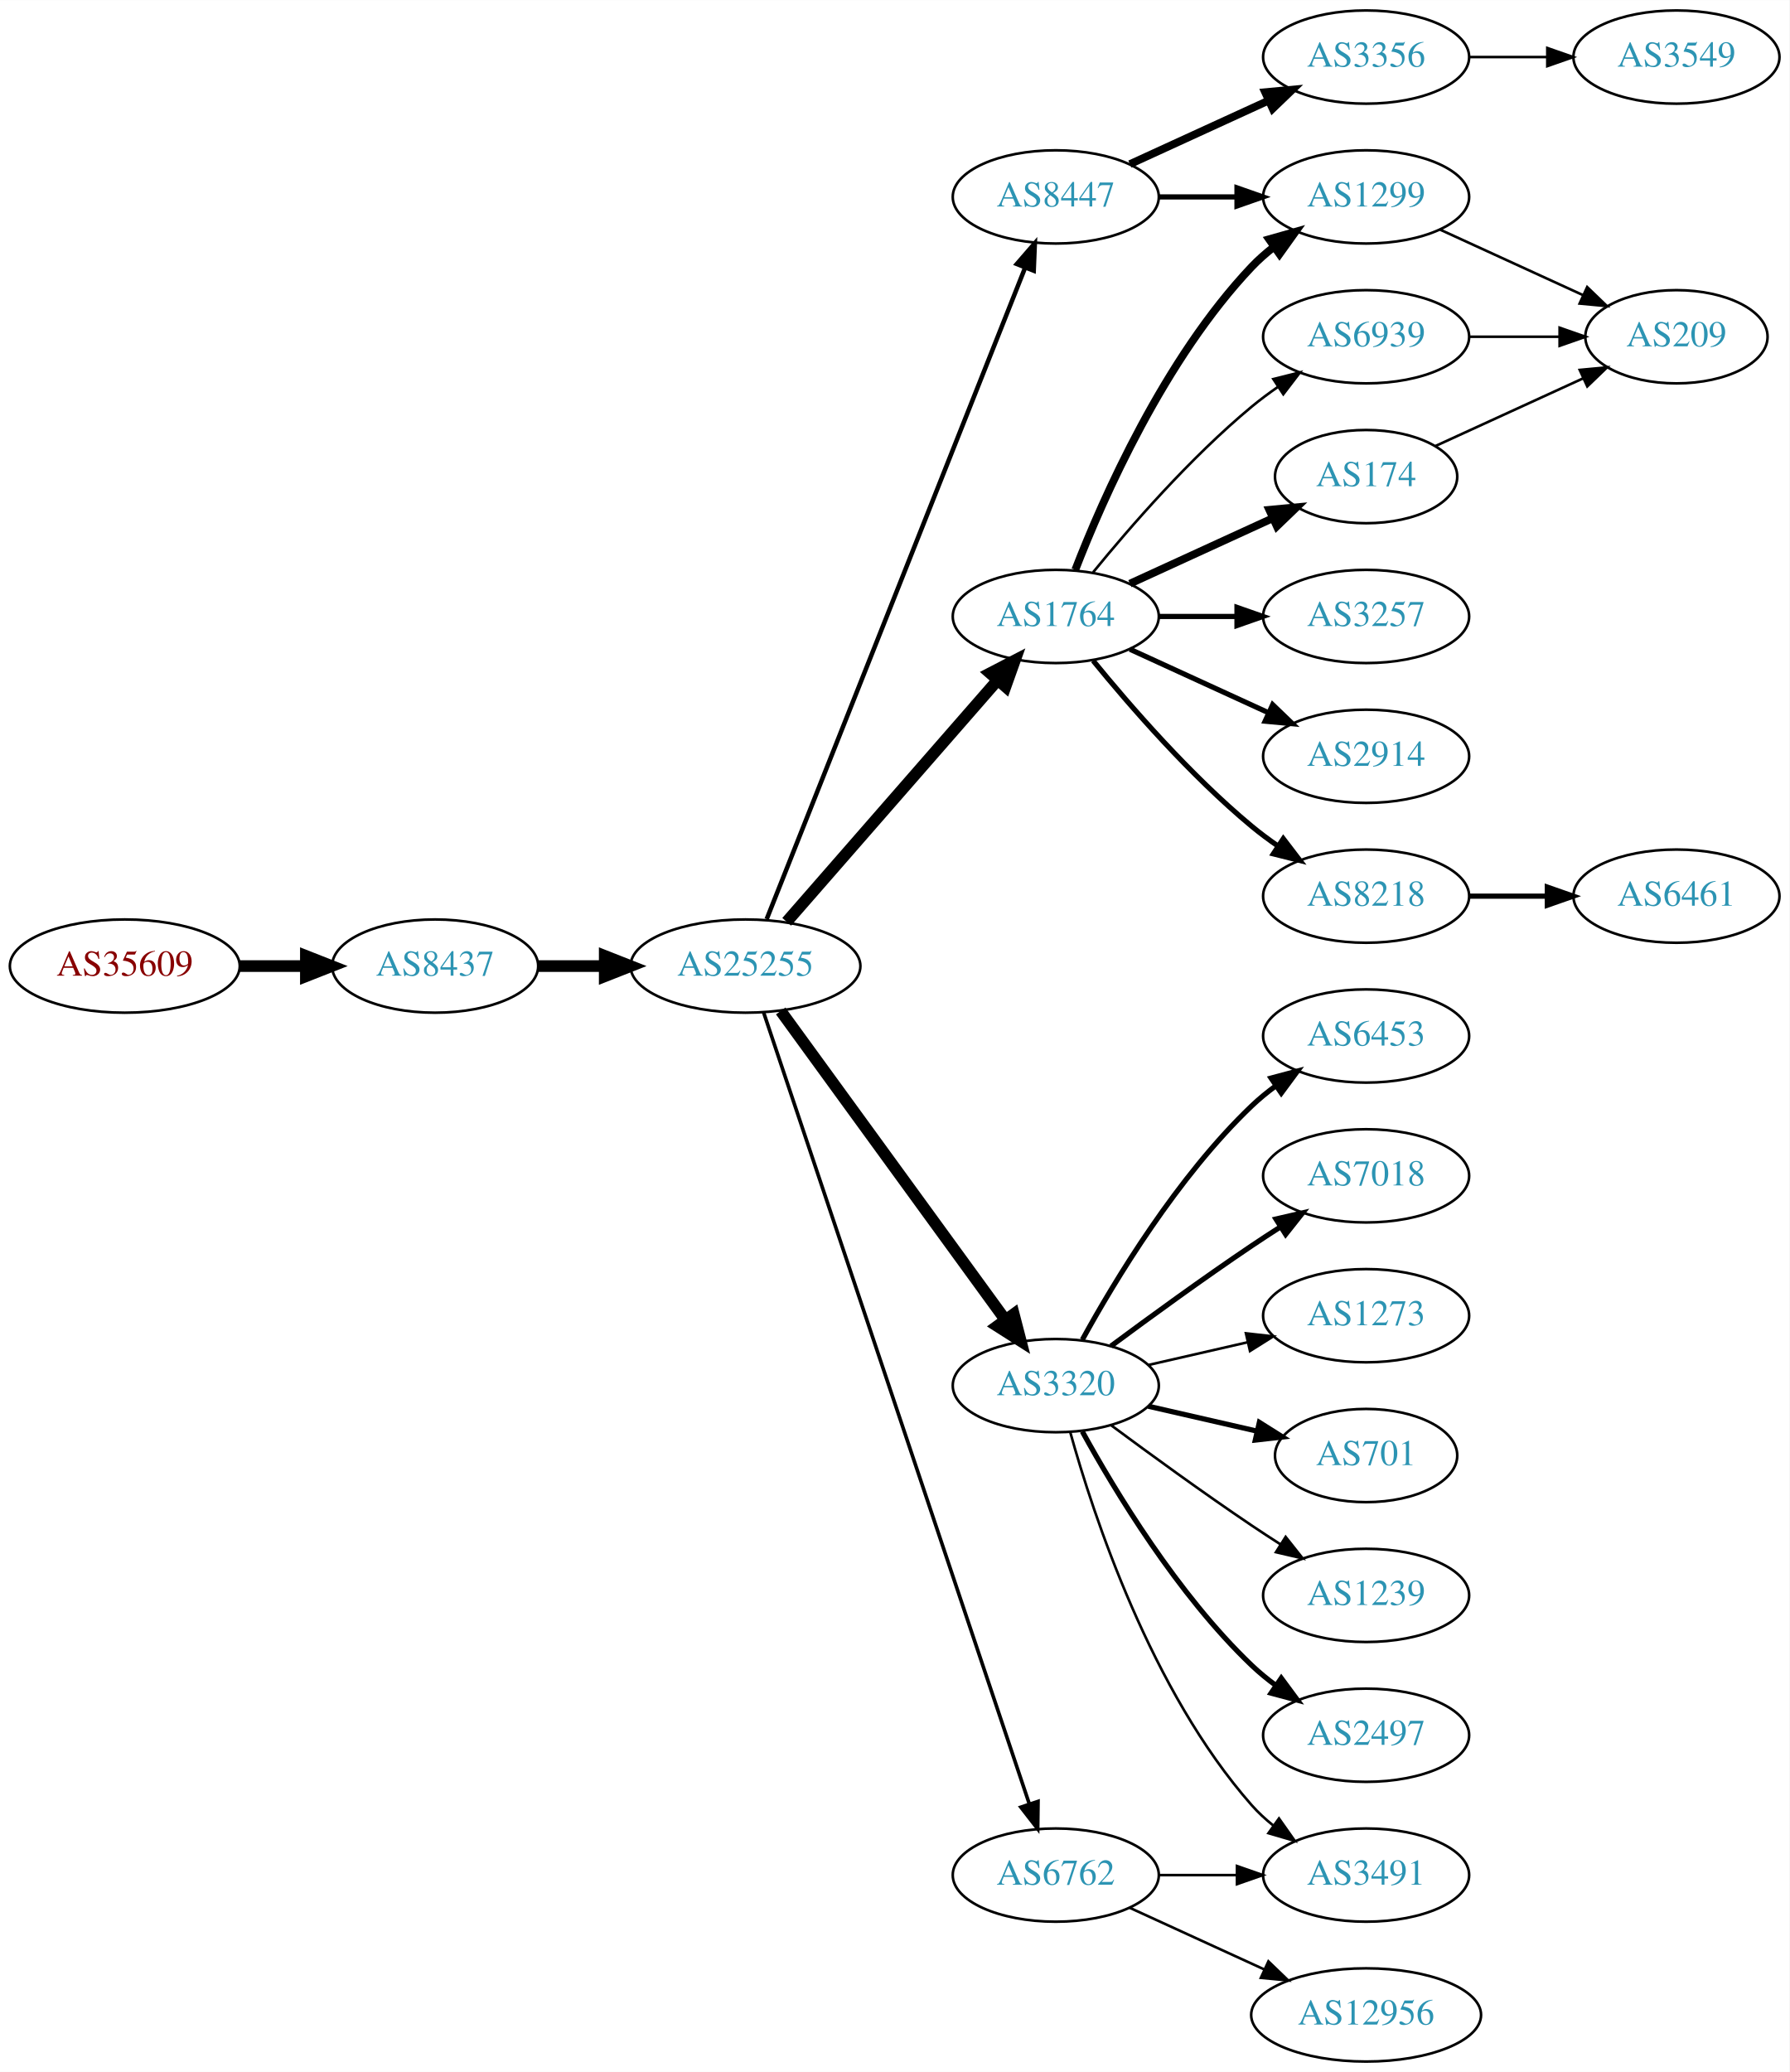
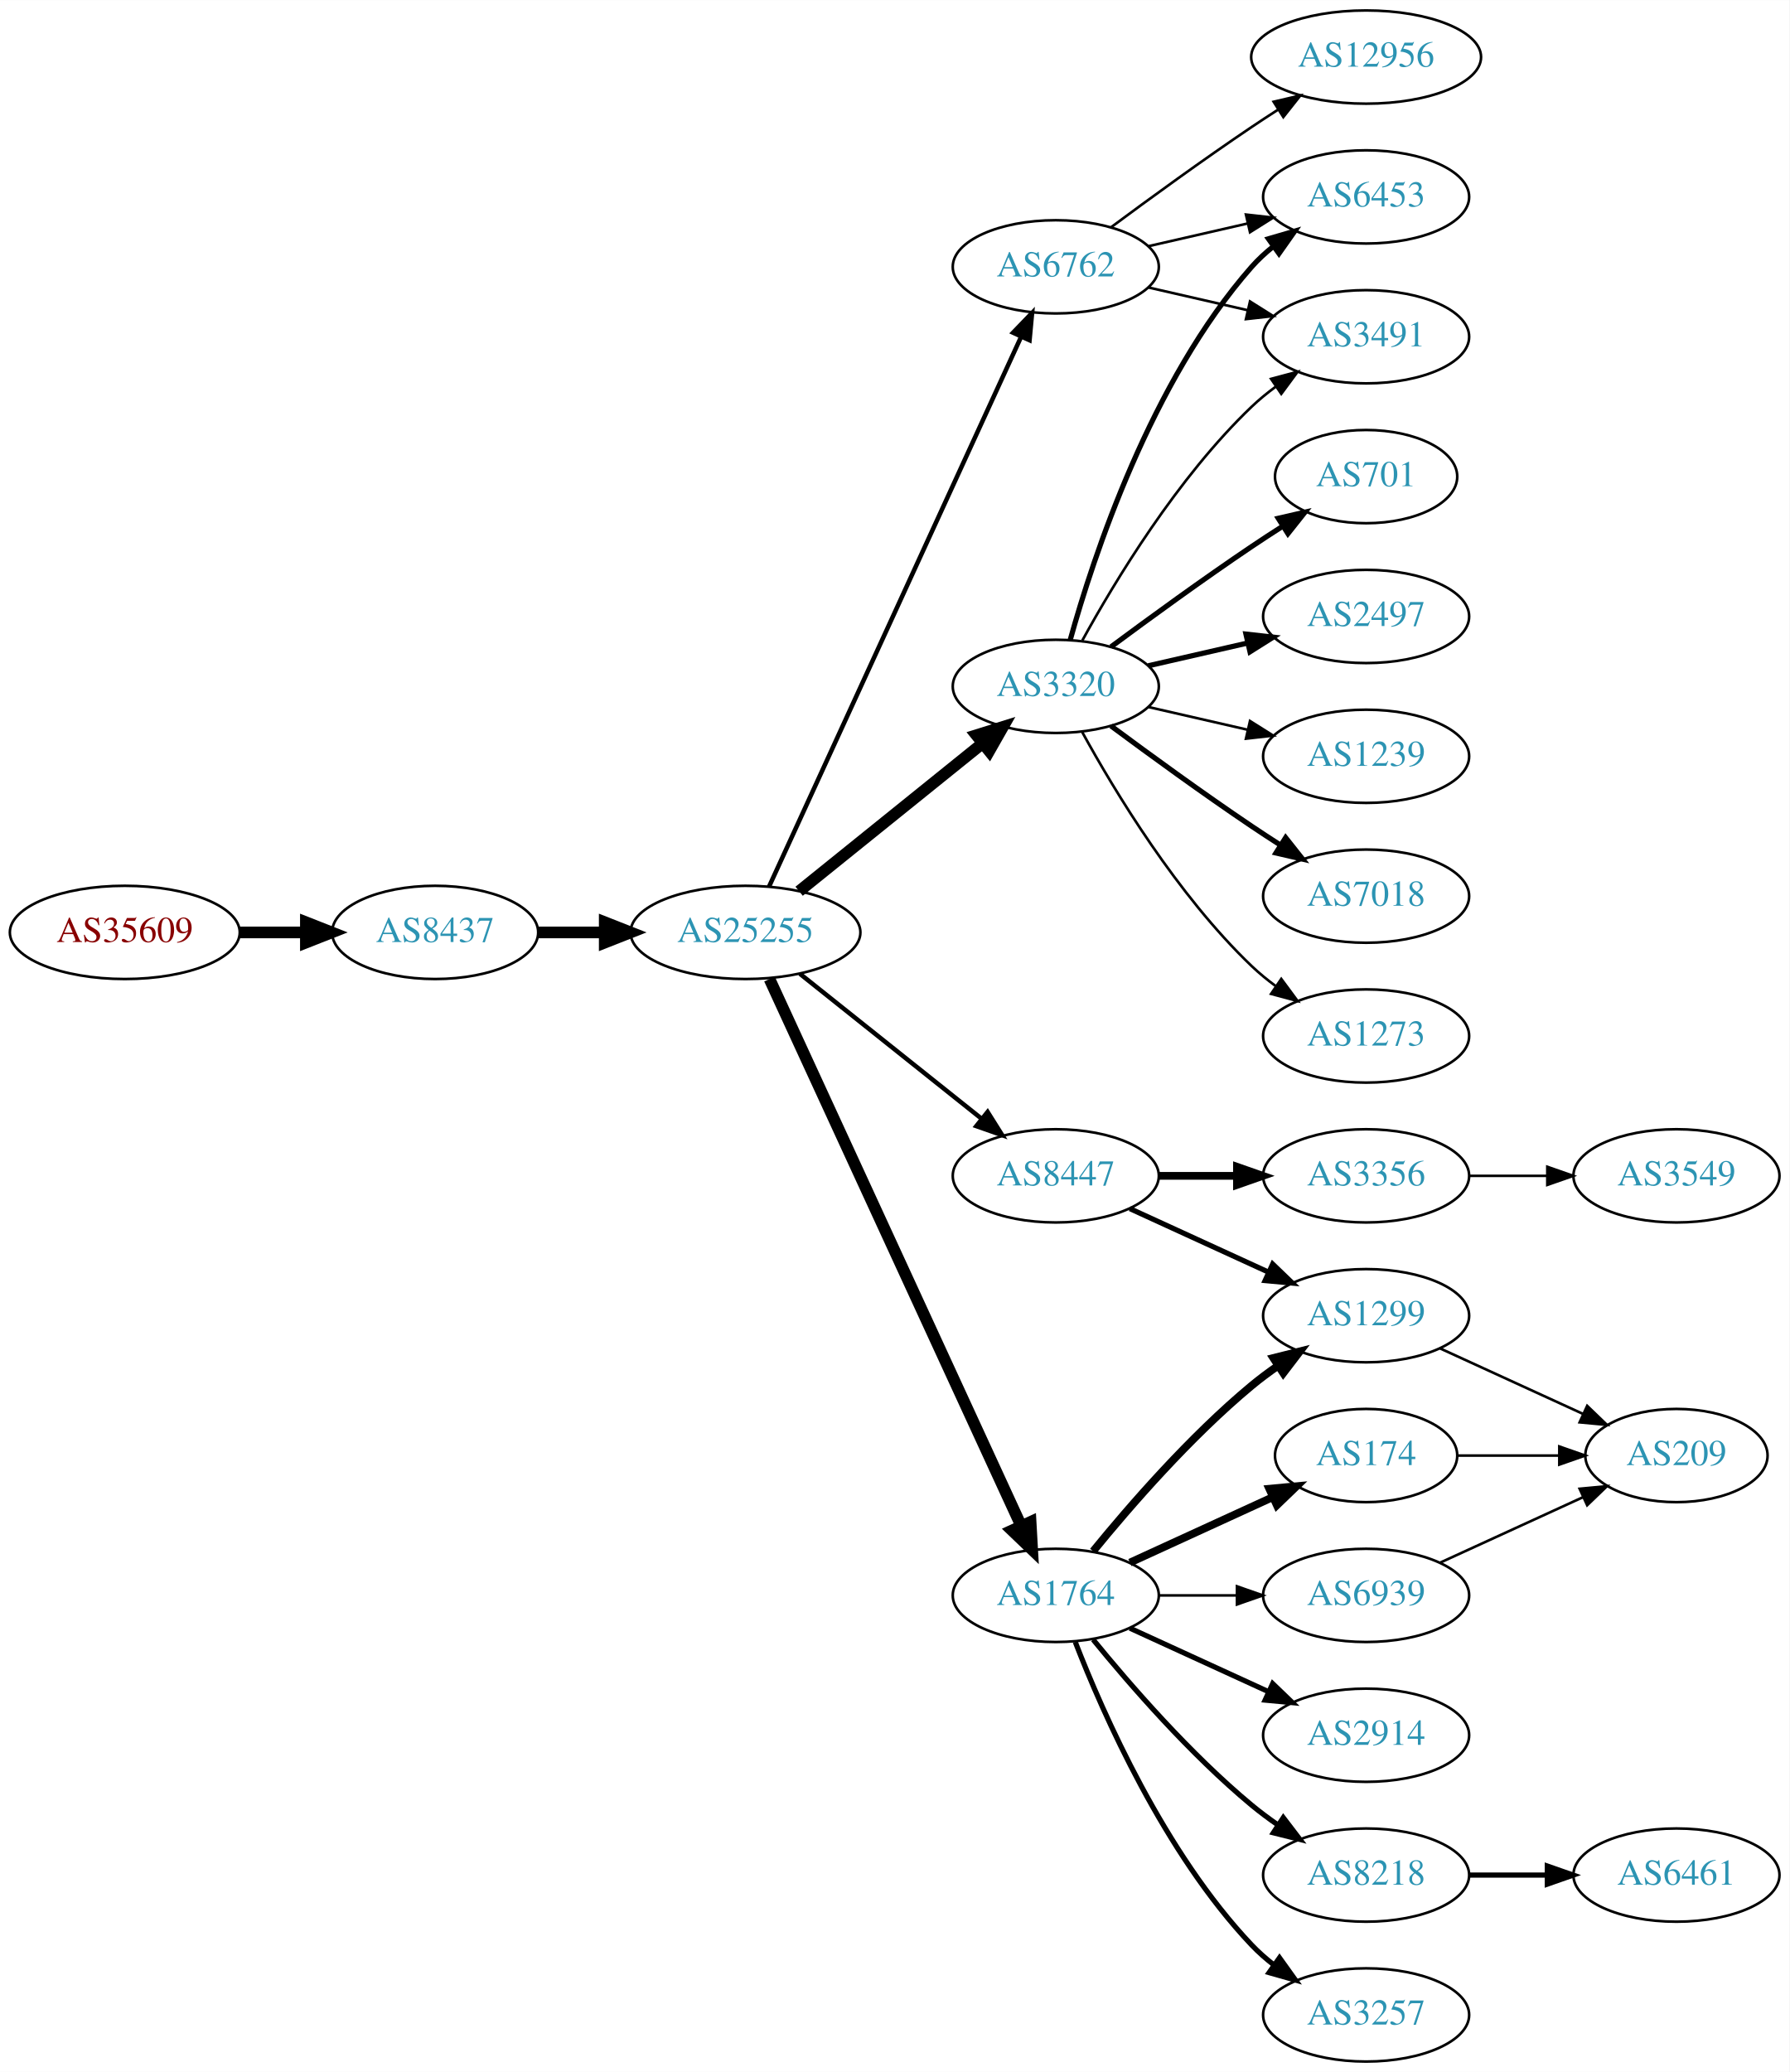
<svg xmlns="http://www.w3.org/2000/svg" xmlns:xlink="http://www.w3.org/1999/xlink" width="691pt" height="800pt" viewBox="0.00 0.00 691.06 800.00">
  <g id="graph0" class="graph" transform="scale(1 1) rotate(0) translate(4 796)">
    <polygon fill="white" stroke="none" points="-4,4 -4,-796 687.055,-796 687.055,4 -4,4" />
    <g id="node1" class="node">
      <g id="a_node1">
        <a xlink:href="/asn/35609" xlink:title="AS35609 ~ Smart Force e.U. [AT]">
-           <ellipse fill="#ffffff" stroke="black" cx="44.196" cy="-423" rx="44.393" ry="18" />
-           <text text-anchor="middle" x="44.196" y="-419.3" font-family="Times,serif" font-size="14.00" fill="#880000">AS35609</text>
+           <ellipse fill="#ffffff" stroke="black" cx="44.196" cy="-436" rx="44.393" ry="18" />
+           <text text-anchor="middle" x="44.196" y="-432.3" font-family="Times,serif" font-size="14.00" fill="#880000">AS35609</text>
        </a>
      </g>
    </g>
    <g id="node2" class="node">
      <g id="a_node2">
        <a xlink:href="/asn/8437" xlink:title="AS8437 ~ Hutchison Drei Austria GmbH [AT]">
-           <ellipse fill="#ffffff" stroke="black" cx="164.039" cy="-423" rx="39.794" ry="18" />
-           <text text-anchor="middle" x="164.039" y="-419.3" font-family="Times,serif" font-size="14.00" fill="#2c94b3">AS8437</text>
+           <ellipse fill="#ffffff" stroke="black" cx="164.039" cy="-436" rx="39.794" ry="18" />
+           <text text-anchor="middle" x="164.039" y="-432.3" font-family="Times,serif" font-size="14.00" fill="#2c94b3">AS8437</text>
        </a>
      </g>
    </g>
    <g id="edge1" class="edge">
-       <path fill="none" stroke="black" stroke-width="4.5" d="M88.407,-423C96.72,-423 105.482,-423 113.965,-423" />
-       <polygon fill="black" stroke="black" stroke-width="4.5" points="114.123,-426.938 124.123,-423 114.123,-419.063 114.123,-426.938" />
+       <path fill="none" stroke="black" stroke-width="4.5" d="M88.407,-436C96.72,-436 105.482,-436 113.965,-436" />
+       <polygon fill="black" stroke="black" stroke-width="4.5" points="114.123,-439.938 124.123,-436 114.123,-432.063 114.123,-439.938" />
    </g>
    <g id="node3" class="node">
      <g id="a_node3">
        <a xlink:href="/asn/25255" xlink:title="AS25255 ~ ==&gt; TELE2 AUSTRIA &lt;== [AT]">
-           <ellipse fill="#ffffff" stroke="black" cx="283.881" cy="-423" rx="44.393" ry="18" />
-           <text text-anchor="middle" x="283.881" y="-419.3" font-family="Times,serif" font-size="14.00" fill="#2c94b3">AS25255</text>
+           <ellipse fill="#ffffff" stroke="black" cx="283.881" cy="-436" rx="44.393" ry="18" />
+           <text text-anchor="middle" x="283.881" y="-432.3" font-family="Times,serif" font-size="14.00" fill="#2c94b3">AS25255</text>
        </a>
      </g>
    </g>
    <g id="edge2" class="edge">
-       <path fill="none" stroke="black" stroke-width="4.5" d="M203.951,-423C212.054,-423 220.729,-423 229.255,-423" />
-       <polygon fill="black" stroke="black" stroke-width="4.5" points="229.533,-426.938 239.533,-423 229.533,-419.063 229.533,-426.938" />
+       <path fill="none" stroke="black" stroke-width="4.5" d="M203.951,-436C212.054,-436 220.729,-436 229.255,-436" />
+       <polygon fill="black" stroke="black" stroke-width="4.5" points="229.533,-439.938 239.533,-436 229.533,-432.063 229.533,-439.938" />
    </g>
    <g id="node4" class="node">
      <g id="a_node4">
-         <a xlink:href="/asn/1764" xlink:title="AS1764 ~ NEXTLAYER-AS [AT]">
-           <ellipse fill="#ffffff" stroke="black" cx="403.724" cy="-558" rx="39.794" ry="18" />
-           <text text-anchor="middle" x="403.724" y="-554.3" font-family="Times,serif" font-size="14.00" fill="#2c94b3">AS1764</text>
+         <a xlink:href="/asn/6762" xlink:title="AS6762 ~ TELECOM ITALIA SPARKLE S.p.A. [IT]">
+           <ellipse fill="#ffffff" stroke="black" cx="403.724" cy="-693" rx="39.794" ry="18" />
+           <text text-anchor="middle" x="403.724" y="-689.3" font-family="Times,serif" font-size="14.00" fill="#2c94b3">AS6762</text>
        </a>
      </g>
    </g>
    <g id="edge3" class="edge">
-       <path fill="none" stroke="black" stroke-width="4.5" d="M299.806,-440.098C320.349,-463.631 357.468,-506.155 381.064,-533.187" />
-       <polygon fill="black" stroke="black" stroke-width="4.5" points="378.378,-536.097 387.92,-541.041 384.31,-530.918 378.378,-536.097" />
+       <path fill="none" stroke="black" stroke-width="1.731" d="M292.981,-453.665C313.206,-497.772 366.03,-612.976 390.256,-665.809" />
+       <polygon fill="black" stroke="black" stroke-width="1.731" points="387.218,-667.581 394.567,-675.212 393.581,-664.663 387.218,-667.581" />
    </g>
    <g id="node5" class="node">
      <g id="a_node5">
-         <a xlink:href="/asn/6762" xlink:title="AS6762 ~ TELECOM ITALIA SPARKLE S.p.A. [IT]">
-           <ellipse fill="#ffffff" stroke="black" cx="403.724" cy="-72" rx="39.794" ry="18" />
-           <text text-anchor="middle" x="403.724" y="-68.3" font-family="Times,serif" font-size="14.00" fill="#2c94b3">AS6762</text>
+         <a xlink:href="/asn/8447" xlink:title="AS8447 ~ A1 Telekom Austria AG [AT]">
+           <ellipse fill="#ffffff" stroke="black" cx="403.724" cy="-342" rx="39.794" ry="18" />
+           <text text-anchor="middle" x="403.724" y="-338.3" font-family="Times,serif" font-size="14.00" fill="#2c94b3">AS8447</text>
        </a>
      </g>
    </g>
    <g id="edge4" class="edge">
-       <path fill="none" stroke="black" stroke-width="1.385" d="M290.887,-405.111C310.115,-347.84 370.251,-168.721 393.458,-99.597" />
-       <polygon fill="black" stroke="black" stroke-width="1.385" points="396.865,-100.447 396.73,-89.853 390.229,-98.219 396.865,-100.447" />
+       <path fill="none" stroke="black" stroke-width="1.731" d="M304.872,-420.054C324.203,-404.634 353.654,-381.141 375.197,-363.957" />
+       <polygon fill="black" stroke="black" stroke-width="1.731" points="377.394,-366.682 383.029,-357.71 373.028,-361.21 377.394,-366.682" />
    </g>
    <g id="node6" class="node">
      <g id="a_node6">
        <a xlink:href="/asn/3320" xlink:title="AS3320 ~ DTAG [DE]">
-           <ellipse fill="#ffffff" stroke="black" cx="403.724" cy="-261" rx="39.794" ry="18" />
-           <text text-anchor="middle" x="403.724" y="-257.3" font-family="Times,serif" font-size="14.00" fill="#2c94b3">AS3320</text>
+           <ellipse fill="#ffffff" stroke="black" cx="403.724" cy="-531" rx="39.794" ry="18" />
+           <text text-anchor="middle" x="403.724" y="-527.3" font-family="Times,serif" font-size="14.00" fill="#2c94b3">AS3320</text>
        </a>
      </g>
    </g>
    <g id="edge5" class="edge">
-       <path fill="none" stroke="black" stroke-width="4.5" d="M297.492,-405.663C318.313,-377.04 359.975,-319.767 384.164,-286.514" />
-       <polygon fill="black" stroke="black" stroke-width="4.5" points="387.505,-288.615 390.203,-278.212 381.136,-283.983 387.505,-288.615" />
+       <path fill="none" stroke="black" stroke-width="4.5" d="M304.605,-451.901C324.01,-467.544 353.796,-491.557 375.461,-509.021" />
+       <polygon fill="black" stroke="black" stroke-width="4.5" points="373.071,-512.153 383.327,-515.363 378.013,-506.022 373.071,-512.153" />
    </g>
    <g id="node7" class="node">
      <g id="a_node7">
-         <a xlink:href="/asn/8447" xlink:title="AS8447 ~ A1 Telekom Austria AG [AT]">
-           <ellipse fill="#ffffff" stroke="black" cx="403.724" cy="-720" rx="39.794" ry="18" />
-           <text text-anchor="middle" x="403.724" y="-716.3" font-family="Times,serif" font-size="14.00" fill="#2c94b3">AS8447</text>
+         <a xlink:href="/asn/1764" xlink:title="AS1764 ~ NEXTLAYER-AS [AT]">
+           <ellipse fill="#ffffff" stroke="black" cx="403.724" cy="-180" rx="39.794" ry="18" />
+           <text text-anchor="middle" x="403.724" y="-176.3" font-family="Times,serif" font-size="14.00" fill="#2c94b3">AS1764</text>
        </a>
      </g>
    </g>
    <g id="edge6" class="edge">
-       <path fill="none" stroke="black" stroke-width="1.731" d="M292.075,-441.132C312.01,-491.373 368.052,-632.615 391.833,-692.553" />
-       <polygon fill="black" stroke="black" stroke-width="1.731" points="388.682,-694.101 395.624,-702.106 395.189,-691.52 388.682,-694.101" />
+       <path fill="none" stroke="black" stroke-width="4.5" d="M293.168,-417.999C313.544,-373.734 366.182,-259.383 390.309,-206.969" />
+       <polygon fill="black" stroke="black" stroke-width="4.5" points="393.998,-208.372 394.603,-197.642 386.845,-205.079 393.998,-208.372" />
    </g>
    <g id="node8" class="node">
      <g id="a_node8">
-         <a xlink:href="/asn/174" xlink:title="AS174 ~ Cogent Communications [US]">
-           <ellipse fill="#ffffff" stroke="black" cx="523.566" cy="-612" rx="35.194" ry="18" />
-           <text text-anchor="middle" x="523.566" y="-608.3" font-family="Times,serif" font-size="14.00" fill="#2c94b3">AS174</text>
+         <a xlink:href="/asn/3491" xlink:title="AS3491 ~ PCCW Global, Inc. [US]">
+           <ellipse fill="#ffffff" stroke="black" cx="523.566" cy="-666" rx="39.794" ry="18" />
+           <text text-anchor="middle" x="523.566" y="-662.3" font-family="Times,serif" font-size="14.00" fill="#2c94b3">AS3491</text>
        </a>
      </g>
    </g>
    <g id="edge7" class="edge">
-       <path fill="none" stroke="black" stroke-width="3" d="M432.353,-570.661C448.769,-578.183 469.75,-587.798 487.347,-595.861" />
-       <polygon fill="black" stroke="black" stroke-width="3" points="486.176,-599.174 496.725,-600.158 489.092,-592.811 486.176,-599.174" />
+       <path fill="none" stroke="black" d="M439.443,-685.045C451.443,-682.296 465.064,-679.175 477.756,-676.267" />
+       <polygon fill="black" stroke="black" points="478.722,-679.636 487.688,-673.991 477.159,-672.813 478.722,-679.636" />
    </g>
    <g id="node9" class="node">
      <g id="a_node9">
-         <a xlink:href="/asn/3257" xlink:title="AS3257 ~ GTT [DE]">
-           <ellipse fill="#ffffff" stroke="black" cx="523.566" cy="-558" rx="39.794" ry="18" />
-           <text text-anchor="middle" x="523.566" y="-554.3" font-family="Times,serif" font-size="14.00" fill="#2c94b3">AS3257</text>
+         <a xlink:href="/asn/12956" xlink:title="AS12956 ~ TELXIUS [ES]">
+           <ellipse fill="#ffffff" stroke="black" cx="523.566" cy="-774" rx="44.393" ry="18" />
+           <text text-anchor="middle" x="523.566" y="-770.3" font-family="Times,serif" font-size="14.00" fill="#2c94b3">AS12956</text>
        </a>
      </g>
    </g>
    <g id="edge8" class="edge">
-       <path fill="none" stroke="black" stroke-width="2" d="M443.636,-558C453.19,-558 463.539,-558 473.502,-558" />
-       <polygon fill="black" stroke="black" stroke-width="2" points="473.695,-561.5 483.695,-558 473.694,-554.5 473.695,-561.5" />
+       <path fill="none" stroke="black" d="M425.054,-708.277C439.916,-719.304 460.661,-734.407 479.37,-747 482.66,-749.215 486.123,-751.482 489.597,-753.715" />
+       <polygon fill="black" stroke="black" points="487.845,-756.748 498.165,-759.148 491.594,-750.837 487.845,-756.748" />
    </g>
    <g id="node10" class="node">
      <g id="a_node10">
-         <a xlink:href="/asn/2914" xlink:title="AS2914 ~ NTT America, Inc. [US]">
-           <ellipse fill="#ffffff" stroke="black" cx="523.566" cy="-504" rx="39.794" ry="18" />
-           <text text-anchor="middle" x="523.566" y="-500.3" font-family="Times,serif" font-size="14.00" fill="#2c94b3">AS2914</text>
+         <a xlink:href="/asn/6453" xlink:title="AS6453 ~ TATA COMMUNICATIONS (AMERICA) INC [US]">
+           <ellipse fill="#ffffff" stroke="black" cx="523.566" cy="-720" rx="39.794" ry="18" />
+           <text text-anchor="middle" x="523.566" y="-716.3" font-family="Times,serif" font-size="14.00" fill="#2c94b3">AS6453</text>
        </a>
      </g>
    </g>
    <g id="edge9" class="edge">
-       <path fill="none" stroke="black" stroke-width="2" d="M432.353,-545.339C448.31,-538.027 468.58,-528.739 485.863,-520.819" />
-       <polygon fill="black" stroke="black" stroke-width="2" points="487.478,-523.929 495.111,-516.581 484.562,-517.565 487.478,-523.929" />
+       <path fill="none" stroke="black" d="M439.443,-700.955C451.443,-703.704 465.064,-706.825 477.756,-709.733" />
+       <polygon fill="black" stroke="black" points="477.159,-713.187 487.688,-712.009 478.722,-706.364 477.159,-713.187" />
    </g>
    <g id="node11" class="node">
      <g id="a_node11">
-         <a xlink:href="/asn/8218" xlink:title="AS8218 ~ legacy Neotelecoms [FR]">
-           <ellipse fill="#ffffff" stroke="black" cx="523.566" cy="-450" rx="39.794" ry="18" />
-           <text text-anchor="middle" x="523.566" y="-446.3" font-family="Times,serif" font-size="14.00" fill="#2c94b3">AS8218</text>
+         <a xlink:href="/asn/3356" xlink:title="AS3356 ~ Level 3 Parent, LLC [US]">
+           <ellipse fill="#ffffff" stroke="black" cx="523.566" cy="-342" rx="39.794" ry="18" />
+           <text text-anchor="middle" x="523.566" y="-338.3" font-family="Times,serif" font-size="14.00" fill="#2c94b3">AS3356</text>
        </a>
      </g>
    </g>
    <g id="edge10" class="edge">
-       <path fill="none" stroke="black" stroke-width="2" d="M418.143,-540.935C432.257,-523.625 455.672,-496.655 479.37,-477 482.587,-474.332 486.087,-471.73 489.658,-469.259" />
-       <polygon fill="black" stroke="black" stroke-width="2" points="491.581,-472.183 498.014,-463.764 487.735,-466.334 491.581,-472.183" />
+       <path fill="none" stroke="black" stroke-width="3" d="M443.636,-342C453.19,-342 463.539,-342 473.502,-342" />
+       <polygon fill="black" stroke="black" stroke-width="3" points="473.695,-345.5 483.695,-342 473.694,-338.5 473.695,-345.5" />
    </g>
    <g id="node12" class="node">
      <g id="a_node12">
        <a xlink:href="/asn/1299" xlink:title="AS1299 ~ Telia Carrier [EU]">
-           <ellipse fill="#ffffff" stroke="black" cx="523.566" cy="-720" rx="39.794" ry="18" />
-           <text text-anchor="middle" x="523.566" y="-716.3" font-family="Times,serif" font-size="14.00" fill="#2c94b3">AS1299</text>
+           <ellipse fill="#ffffff" stroke="black" cx="523.566" cy="-288" rx="39.794" ry="18" />
+           <text text-anchor="middle" x="523.566" y="-284.3" font-family="Times,serif" font-size="14.00" fill="#2c94b3">AS1299</text>
        </a>
      </g>
    </g>
    <g id="edge11" class="edge">
-       <path fill="none" stroke="black" stroke-width="3" d="M411.247,-575.994C421.997,-603.728 445.655,-657.429 479.37,-693 481.956,-695.728 484.874,-698.294 487.942,-700.677" />
-       <polygon fill="black" stroke="black" stroke-width="3" points="486.096,-703.658 496.29,-706.543 490.12,-697.93 486.096,-703.658" />
+       <path fill="none" stroke="black" stroke-width="2" d="M432.353,-329.339C448.31,-322.027 468.58,-312.739 485.863,-304.819" />
+       <polygon fill="black" stroke="black" stroke-width="2" points="487.478,-307.929 495.111,-300.581 484.562,-301.565 487.478,-307.929" />
+     </g>
+     <g id="edge17" class="edge">
+       <path fill="none" stroke="black" d="M413.965,-548.713C426.51,-571.561 450.687,-611.611 479.37,-639 482.238,-641.739 485.427,-644.347 488.736,-646.785" />
+       <polygon fill="black" stroke="black" points="486.86,-649.742 497.096,-652.477 490.8,-643.956 486.86,-649.742" />
+     </g>
+     <g id="edge13" class="edge">
+       <path fill="none" stroke="black" stroke-width="2" d="M409.297,-548.946C418.202,-580.995 440.487,-648.842 479.37,-693 481.854,-695.821 484.704,-698.449 487.729,-700.871" />
+       <polygon fill="black" stroke="black" stroke-width="2" points="485.847,-703.828 496.019,-706.791 489.915,-698.131 485.847,-703.828" />
    </g>
    <g id="node13" class="node">
      <g id="a_node13">
-         <a xlink:href="/asn/6939" xlink:title="AS6939 ~ Hurricane Electric LLC [US]">
-           <ellipse fill="#ffffff" stroke="black" cx="523.566" cy="-666" rx="39.794" ry="18" />
-           <text text-anchor="middle" x="523.566" y="-662.3" font-family="Times,serif" font-size="14.00" fill="#2c94b3">AS6939</text>
+         <a xlink:href="/asn/701" xlink:title="AS701 ~ UUNET [US]">
+           <ellipse fill="#ffffff" stroke="black" cx="523.566" cy="-612" rx="35.194" ry="18" />
+           <text text-anchor="middle" x="523.566" y="-608.3" font-family="Times,serif" font-size="14.00" fill="#2c94b3">AS701</text>
        </a>
      </g>
    </g>
    <g id="edge12" class="edge">
-       <path fill="none" stroke="black" d="M418.143,-575.065C432.257,-592.375 455.672,-619.345 479.37,-639 482.587,-641.668 486.087,-644.27 489.658,-646.741" />
-       <polygon fill="black" stroke="black" points="487.735,-649.666 498.014,-652.236 491.581,-643.817 487.735,-649.666" />
-     </g>
-     <g id="node20" class="node">
-       <g id="a_node20">
-         <a xlink:href="/asn/3491" xlink:title="AS3491 ~ PCCW Global, Inc. [US]">
-           <ellipse fill="#ffffff" stroke="black" cx="523.566" cy="-72" rx="39.794" ry="18" />
-           <text text-anchor="middle" x="523.566" y="-68.3" font-family="Times,serif" font-size="14.00" fill="#2c94b3">AS3491</text>
-         </a>
-       </g>
-     </g>
-     <g id="edge20" class="edge">
-       <path fill="none" stroke="black" d="M443.636,-72C453.19,-72 463.539,-72 473.502,-72" />
-       <polygon fill="black" stroke="black" points="473.695,-75.5 483.695,-72 473.694,-68.5 473.695,-75.5" />
-     </g>
-     <g id="node21" class="node">
-       <g id="a_node21">
-         <a xlink:href="/asn/12956" xlink:title="AS12956 ~ TELXIUS [ES]">
-           <ellipse fill="#ffffff" stroke="black" cx="523.566" cy="-18" rx="44.393" ry="18" />
-           <text text-anchor="middle" x="523.566" y="-14.3" font-family="Times,serif" font-size="14.00" fill="#2c94b3">AS12956</text>
-         </a>
-       </g>
-     </g>
-     <g id="edge21" class="edge">
-       <path fill="none" stroke="black" d="M432.353,-59.339C447.85,-52.238 467.417,-43.272 484.364,-35.506" />
-       <polygon fill="black" stroke="black" points="485.833,-38.682 493.466,-31.335 482.917,-32.319 485.833,-38.682" />
+       <path fill="none" stroke="black" stroke-width="2" d="M425.054,-546.277C439.916,-557.304 460.661,-572.407 479.37,-585 483.188,-587.569 487.238,-590.21 491.268,-592.786" />
+       <polygon fill="black" stroke="black" stroke-width="2" points="489.637,-595.895 499.962,-598.271 493.372,-589.975 489.637,-595.895" />
    </g>
    <g id="node14" class="node">
      <g id="a_node14">
-         <a xlink:href="/asn/701" xlink:title="AS701 ~ UUNET [US]">
-           <ellipse fill="#ffffff" stroke="black" cx="523.566" cy="-234" rx="35.194" ry="18" />
-           <text text-anchor="middle" x="523.566" y="-230.3" font-family="Times,serif" font-size="14.00" fill="#2c94b3">AS701</text>
-         </a>
-       </g>
-     </g>
-     <g id="edge13" class="edge">
-       <path fill="none" stroke="black" stroke-width="2" d="M439.443,-253.045C452.536,-250.045 467.558,-246.604 481.199,-243.478" />
-       <polygon fill="black" stroke="black" stroke-width="2" points="482.34,-246.807 491.306,-241.162 480.777,-239.984 482.34,-246.807" />
+         <a xlink:href="/asn/2497" xlink:title="AS2497 ~ Internet Initiative Japan Inc. [JP]">
+           <ellipse fill="#ffffff" stroke="black" cx="523.566" cy="-558" rx="39.794" ry="18" />
+           <text text-anchor="middle" x="523.566" y="-554.3" font-family="Times,serif" font-size="14.00" fill="#2c94b3">AS2497</text>
+         </a>
+       </g>
+     </g>
+     <g id="edge14" class="edge">
+       <path fill="none" stroke="black" stroke-width="2" d="M439.443,-538.955C451.443,-541.704 465.064,-544.825 477.756,-547.733" />
+       <polygon fill="black" stroke="black" stroke-width="2" points="477.159,-551.187 487.688,-550.009 478.722,-544.364 477.159,-551.187" />
    </g>
    <g id="node15" class="node">
      <g id="a_node15">
        <a xlink:href="/asn/1239" xlink:title="AS1239 ~ Sprint [US]">
-           <ellipse fill="#ffffff" stroke="black" cx="523.566" cy="-180" rx="39.794" ry="18" />
-           <text text-anchor="middle" x="523.566" y="-176.3" font-family="Times,serif" font-size="14.00" fill="#2c94b3">AS1239</text>
-         </a>
-       </g>
-     </g>
-     <g id="edge14" class="edge">
-       <path fill="none" stroke="black" d="M425.054,-245.723C439.916,-234.696 460.661,-219.593 479.37,-207 482.919,-204.611 486.67,-202.161 490.418,-199.758" />
-       <polygon fill="black" stroke="black" points="492.486,-202.591 499.067,-194.288 488.744,-196.675 492.486,-202.591" />
+           <ellipse fill="#ffffff" stroke="black" cx="523.566" cy="-504" rx="39.794" ry="18" />
+           <text text-anchor="middle" x="523.566" y="-500.3" font-family="Times,serif" font-size="14.00" fill="#2c94b3">AS1239</text>
+         </a>
+       </g>
+     </g>
+     <g id="edge15" class="edge">
+       <path fill="none" stroke="black" d="M439.443,-523.045C451.443,-520.296 465.064,-517.175 477.756,-514.267" />
+       <polygon fill="black" stroke="black" points="478.722,-517.636 487.688,-511.991 477.159,-510.813 478.722,-517.636" />
    </g>
    <g id="node16" class="node">
      <g id="a_node16">
-         <a xlink:href="/asn/2497" xlink:title="AS2497 ~ Internet Initiative Japan Inc. [JP]">
-           <ellipse fill="#ffffff" stroke="black" cx="523.566" cy="-126" rx="39.794" ry="18" />
-           <text text-anchor="middle" x="523.566" y="-122.3" font-family="Times,serif" font-size="14.00" fill="#2c94b3">AS2497</text>
-         </a>
-       </g>
-     </g>
-     <g id="edge15" class="edge">
-       <path fill="none" stroke="black" stroke-width="2" d="M413.965,-243.287C426.51,-220.439 450.687,-180.389 479.37,-153 482.238,-150.261 485.427,-147.653 488.736,-145.215" />
-       <polygon fill="black" stroke="black" stroke-width="2" points="490.8,-148.044 497.096,-139.523 486.86,-142.258 490.8,-148.044" />
+         <a xlink:href="/asn/7018" xlink:title="AS7018 ~ AT&amp;T Services, Inc. [US]">
+           <ellipse fill="#ffffff" stroke="black" cx="523.566" cy="-450" rx="39.794" ry="18" />
+           <text text-anchor="middle" x="523.566" y="-446.3" font-family="Times,serif" font-size="14.00" fill="#2c94b3">AS7018</text>
+         </a>
+       </g>
+     </g>
+     <g id="edge16" class="edge">
+       <path fill="none" stroke="black" stroke-width="2" d="M425.054,-515.723C439.916,-504.696 460.661,-489.593 479.37,-477 482.919,-474.611 486.67,-472.161 490.418,-469.758" />
+       <polygon fill="black" stroke="black" stroke-width="2" points="492.486,-472.591 499.067,-464.288 488.744,-466.675 492.486,-472.591" />
    </g>
    <g id="node17" class="node">
      <g id="a_node17">
-         <a xlink:href="/asn/6453" xlink:title="AS6453 ~ TATA COMMUNICATIONS (AMERICA) INC [US]">
+         <a xlink:href="/asn/1273" xlink:title="AS1273 ~ Vodafone Group PLC [EU]">
          <ellipse fill="#ffffff" stroke="black" cx="523.566" cy="-396" rx="39.794" ry="18" />
-           <text text-anchor="middle" x="523.566" y="-392.3" font-family="Times,serif" font-size="14.00" fill="#2c94b3">AS6453</text>
-         </a>
-       </g>
-     </g>
-     <g id="edge16" class="edge">
-       <path fill="none" stroke="black" stroke-width="2" d="M413.965,-278.713C426.51,-301.561 450.687,-341.611 479.37,-369 482.238,-371.739 485.427,-374.347 488.736,-376.785" />
-       <polygon fill="black" stroke="black" stroke-width="2" points="486.86,-379.742 497.096,-382.477 490.8,-373.956 486.86,-379.742" />
+           <text text-anchor="middle" x="523.566" y="-392.3" font-family="Times,serif" font-size="14.00" fill="#2c94b3">AS1273</text>
+         </a>
+       </g>
+     </g>
+     <g id="edge18" class="edge">
+       <path fill="none" stroke="black" d="M413.965,-513.287C426.51,-490.439 450.687,-450.389 479.37,-423 482.238,-420.261 485.427,-417.653 488.736,-415.215" />
+       <polygon fill="black" stroke="black" points="490.8,-418.044 497.096,-409.523 486.86,-412.258 490.8,-418.044" />
+     </g>
+     <g id="edge23" class="edge">
+       <path fill="none" stroke="black" stroke-width="3" d="M418.143,-197.065C432.257,-214.375 455.672,-241.345 479.37,-261 482.587,-263.668 486.087,-266.27 489.658,-268.741" />
+       <polygon fill="black" stroke="black" stroke-width="3" points="487.735,-271.666 498.014,-274.236 491.581,-265.817 487.735,-271.666" />
    </g>
    <g id="node18" class="node">
      <g id="a_node18">
-         <a xlink:href="/asn/7018" xlink:title="AS7018 ~ AT&amp;T Services, Inc. [US]">
-           <ellipse fill="#ffffff" stroke="black" cx="523.566" cy="-342" rx="39.794" ry="18" />
-           <text text-anchor="middle" x="523.566" y="-338.3" font-family="Times,serif" font-size="14.00" fill="#2c94b3">AS7018</text>
-         </a>
-       </g>
-     </g>
-     <g id="edge17" class="edge">
-       <path fill="none" stroke="black" stroke-width="2" d="M425.054,-276.277C439.916,-287.304 460.661,-302.407 479.37,-315 482.919,-317.389 486.67,-319.839 490.418,-322.242" />
-       <polygon fill="black" stroke="black" stroke-width="2" points="488.744,-325.325 499.067,-327.712 492.486,-319.409 488.744,-325.325" />
+         <a xlink:href="/asn/2914" xlink:title="AS2914 ~ NTT America, Inc. [US]">
+           <ellipse fill="#ffffff" stroke="black" cx="523.566" cy="-126" rx="39.794" ry="18" />
+           <text text-anchor="middle" x="523.566" y="-122.3" font-family="Times,serif" font-size="14.00" fill="#2c94b3">AS2914</text>
+         </a>
+       </g>
+     </g>
+     <g id="edge19" class="edge">
+       <path fill="none" stroke="black" stroke-width="2" d="M432.353,-167.339C448.31,-160.027 468.58,-150.739 485.863,-142.819" />
+       <polygon fill="black" stroke="black" stroke-width="2" points="487.478,-145.929 495.111,-138.581 484.562,-139.565 487.478,-145.929" />
    </g>
    <g id="node19" class="node">
      <g id="a_node19">
-         <a xlink:href="/asn/1273" xlink:title="AS1273 ~ Vodafone Group PLC [EU]">
-           <ellipse fill="#ffffff" stroke="black" cx="523.566" cy="-288" rx="39.794" ry="18" />
-           <text text-anchor="middle" x="523.566" y="-284.3" font-family="Times,serif" font-size="14.00" fill="#2c94b3">AS1273</text>
-         </a>
-       </g>
-     </g>
-     <g id="edge18" class="edge">
-       <path fill="none" stroke="black" d="M439.443,-268.955C451.443,-271.704 465.064,-274.825 477.756,-277.733" />
-       <polygon fill="black" stroke="black" points="477.159,-281.187 487.688,-280.009 478.722,-274.364 477.159,-281.187" />
-     </g>
-     <g id="edge19" class="edge">
-       <path fill="none" stroke="black" d="M409.297,-243.054C418.202,-211.005 440.487,-143.158 479.37,-99 481.854,-96.179 484.704,-93.551 487.729,-91.129" />
-       <polygon fill="black" stroke="black" points="489.915,-93.869 496.019,-85.209 485.847,-88.172 489.915,-93.869" />
-     </g>
-     <g id="edge23" class="edge">
-       <path fill="none" stroke="black" stroke-width="2" d="M443.636,-720C453.19,-720 463.539,-720 473.502,-720" />
-       <polygon fill="black" stroke="black" stroke-width="2" points="473.695,-723.5 483.695,-720 473.694,-716.5 473.695,-723.5" />
+         <a xlink:href="/asn/8218" xlink:title="AS8218 ~ legacy Neotelecoms [FR]">
+           <ellipse fill="#ffffff" stroke="black" cx="523.566" cy="-72" rx="39.794" ry="18" />
+           <text text-anchor="middle" x="523.566" y="-68.3" font-family="Times,serif" font-size="14.00" fill="#2c94b3">AS8218</text>
+         </a>
+       </g>
+     </g>
+     <g id="edge20" class="edge">
+       <path fill="none" stroke="black" stroke-width="2" d="M418.143,-162.935C432.257,-145.625 455.672,-118.655 479.37,-99 482.587,-96.332 486.087,-93.73 489.658,-91.259" />
+       <polygon fill="black" stroke="black" stroke-width="2" points="491.581,-94.183 498.014,-85.764 487.735,-88.334 491.581,-94.183" />
+     </g>
+     <g id="node20" class="node">
+       <g id="a_node20">
+         <a xlink:href="/asn/174" xlink:title="AS174 ~ Cogent Communications [US]">
+           <ellipse fill="#ffffff" stroke="black" cx="523.566" cy="-234" rx="35.194" ry="18" />
+           <text text-anchor="middle" x="523.566" y="-230.3" font-family="Times,serif" font-size="14.00" fill="#2c94b3">AS174</text>
+         </a>
+       </g>
+     </g>
+     <g id="edge21" class="edge">
+       <path fill="none" stroke="black" stroke-width="3" d="M432.353,-192.661C448.769,-200.183 469.75,-209.798 487.347,-217.861" />
+       <polygon fill="black" stroke="black" stroke-width="3" points="486.176,-221.174 496.725,-222.158 489.092,-214.811 486.176,-221.174" />
+     </g>
+     <g id="node21" class="node">
+       <g id="a_node21">
+         <a xlink:href="/asn/3257" xlink:title="AS3257 ~ GTT [DE]">
+           <ellipse fill="#ffffff" stroke="black" cx="523.566" cy="-18" rx="39.794" ry="18" />
+           <text text-anchor="middle" x="523.566" y="-14.3" font-family="Times,serif" font-size="14.00" fill="#2c94b3">AS3257</text>
+         </a>
+       </g>
+     </g>
+     <g id="edge22" class="edge">
+       <path fill="none" stroke="black" stroke-width="2" d="M411.247,-162.006C421.997,-134.272 445.655,-80.571 479.37,-45 481.956,-42.272 484.874,-39.706 487.942,-37.323" />
+       <polygon fill="black" stroke="black" stroke-width="2" points="490.12,-40.069 496.29,-31.457 486.096,-34.342 490.12,-40.069" />
    </g>
    <g id="node22" class="node">
      <g id="a_node22">
-         <a xlink:href="/asn/3356" xlink:title="AS3356 ~ Level 3 Parent, LLC [US]">
-           <ellipse fill="#ffffff" stroke="black" cx="523.566" cy="-774" rx="39.794" ry="18" />
-           <text text-anchor="middle" x="523.566" y="-770.3" font-family="Times,serif" font-size="14.00" fill="#2c94b3">AS3356</text>
-         </a>
-       </g>
-     </g>
-     <g id="edge22" class="edge">
-       <path fill="none" stroke="black" stroke-width="3" d="M432.353,-732.661C448.31,-739.973 468.58,-749.261 485.863,-757.181" />
-       <polygon fill="black" stroke="black" stroke-width="3" points="484.562,-760.435 495.111,-761.419 487.478,-754.071 484.562,-760.435" />
+         <a xlink:href="/asn/6939" xlink:title="AS6939 ~ Hurricane Electric LLC [US]">
+           <ellipse fill="#ffffff" stroke="black" cx="523.566" cy="-180" rx="39.794" ry="18" />
+           <text text-anchor="middle" x="523.566" y="-176.3" font-family="Times,serif" font-size="14.00" fill="#2c94b3">AS6939</text>
+         </a>
+       </g>
+     </g>
+     <g id="edge24" class="edge">
+       <path fill="none" stroke="black" d="M443.636,-180C453.19,-180 463.539,-180 473.502,-180" />
+       <polygon fill="black" stroke="black" points="473.695,-183.5 483.695,-180 473.694,-176.5 473.695,-183.5" />
+     </g>
+     <g id="node24" class="node">
+       <g id="a_node24">
+         <a xlink:href="/asn/3549" xlink:title="AS3549 ~ Level 3 Parent, LLC [US]">
+           <ellipse fill="#ffffff" stroke="black" cx="643.409" cy="-342" rx="39.794" ry="18" />
+           <text text-anchor="middle" x="643.409" y="-338.3" font-family="Times,serif" font-size="14.00" fill="#2c94b3">AS3549</text>
+         </a>
+       </g>
+     </g>
+     <g id="edge26" class="edge">
+       <path fill="none" stroke="black" d="M563.479,-342C573.032,-342 583.382,-342 593.345,-342" />
+       <polygon fill="black" stroke="black" points="593.537,-345.5 603.537,-342 593.537,-338.5 593.537,-345.5" />
    </g>
    <g id="node25" class="node">
      <g id="a_node25">
        <a xlink:href="/asn/209" xlink:title="AS209 ~ CenturyLink Communications, LLC [US]">
-           <ellipse fill="#ffffff" stroke="black" cx="643.409" cy="-666" rx="35.194" ry="18" />
-           <text text-anchor="middle" x="643.409" y="-662.3" font-family="Times,serif" font-size="14.00" fill="#2c94b3">AS209</text>
-         </a>
-       </g>
-     </g>
-     <g id="edge26" class="edge">
-       <path fill="none" stroke="black" d="M550.427,-623.851C567.159,-631.518 589.149,-641.594 607.432,-649.972" />
-       <polygon fill="black" stroke="black" points="606.059,-653.193 616.608,-654.177 608.975,-646.829 606.059,-653.193" />
-     </g>
-     <g id="node24" class="node">
-       <g id="a_node24">
-         <a xlink:href="/asn/6461" xlink:title="AS6461 ~ Zayo Bandwidth [US]">
-           <ellipse fill="#ffffff" stroke="black" cx="643.409" cy="-450" rx="39.794" ry="18" />
-           <text text-anchor="middle" x="643.409" y="-446.3" font-family="Times,serif" font-size="14.00" fill="#2c94b3">AS6461</text>
-         </a>
-       </g>
-     </g>
-     <g id="edge25" class="edge">
-       <path fill="none" stroke="black" stroke-width="2" d="M563.479,-450C573.032,-450 583.382,-450 593.345,-450" />
-       <polygon fill="black" stroke="black" stroke-width="2" points="593.537,-453.5 603.537,-450 593.537,-446.5 593.537,-453.5" />
-     </g>
-     <g id="edge28" class="edge">
-       <path fill="none" stroke="black" d="M552.195,-707.339C568.611,-699.817 589.593,-690.202 607.19,-682.139" />
-       <polygon fill="black" stroke="black" points="608.934,-685.189 616.567,-677.842 606.018,-678.826 608.934,-685.189" />
-     </g>
-     <g id="edge27" class="edge">
-       <path fill="none" stroke="black" d="M563.479,-666C574.566,-666 586.725,-666 598.108,-666" />
-       <polygon fill="black" stroke="black" points="598.289,-669.5 608.289,-666 598.289,-662.5 598.289,-669.5" />
+           <ellipse fill="#ffffff" stroke="black" cx="643.409" cy="-234" rx="35.194" ry="18" />
+           <text text-anchor="middle" x="643.409" y="-230.3" font-family="Times,serif" font-size="14.00" fill="#2c94b3">AS209</text>
+         </a>
+       </g>
+     </g>
+     <g id="edge29" class="edge">
+       <path fill="none" stroke="black" d="M552.195,-275.339C568.611,-267.817 589.593,-258.202 607.19,-250.139" />
+       <polygon fill="black" stroke="black" points="608.934,-253.189 616.567,-245.842 606.018,-246.826 608.934,-253.189" />
    </g>
    <g id="node23" class="node">
      <g id="a_node23">
-         <a xlink:href="/asn/3549" xlink:title="AS3549 ~ Level 3 Parent, LLC [US]">
-           <ellipse fill="#ffffff" stroke="black" cx="643.409" cy="-774" rx="39.794" ry="18" />
-           <text text-anchor="middle" x="643.409" y="-770.3" font-family="Times,serif" font-size="14.00" fill="#2c94b3">AS3549</text>
-         </a>
-       </g>
-     </g>
-     <g id="edge24" class="edge">
-       <path fill="none" stroke="black" d="M563.479,-774C573.032,-774 583.382,-774 593.345,-774" />
-       <polygon fill="black" stroke="black" points="593.537,-777.5 603.537,-774 593.537,-770.5 593.537,-777.5" />
+         <a xlink:href="/asn/6461" xlink:title="AS6461 ~ Zayo Bandwidth [US]">
+           <ellipse fill="#ffffff" stroke="black" cx="643.409" cy="-72" rx="39.794" ry="18" />
+           <text text-anchor="middle" x="643.409" y="-68.3" font-family="Times,serif" font-size="14.00" fill="#2c94b3">AS6461</text>
+         </a>
+       </g>
+     </g>
+     <g id="edge25" class="edge">
+       <path fill="none" stroke="black" stroke-width="2" d="M563.479,-72C573.032,-72 583.382,-72 593.345,-72" />
+       <polygon fill="black" stroke="black" stroke-width="2" points="593.537,-75.5 603.537,-72 593.537,-68.5 593.537,-75.5" />
+     </g>
+     <g id="edge27" class="edge">
+       <path fill="none" stroke="black" d="M558.968,-234C571.19,-234 585.125,-234 598.06,-234" />
+       <polygon fill="black" stroke="black" points="598.168,-237.5 608.168,-234 598.168,-230.5 598.168,-237.5" />
+     </g>
+     <g id="edge28" class="edge">
+       <path fill="none" stroke="black" d="M552.195,-192.661C568.611,-200.183 589.593,-209.798 607.19,-217.861" />
+       <polygon fill="black" stroke="black" points="606.018,-221.174 616.567,-222.158 608.934,-214.811 606.018,-221.174" />
    </g>
  </g>
</svg>
